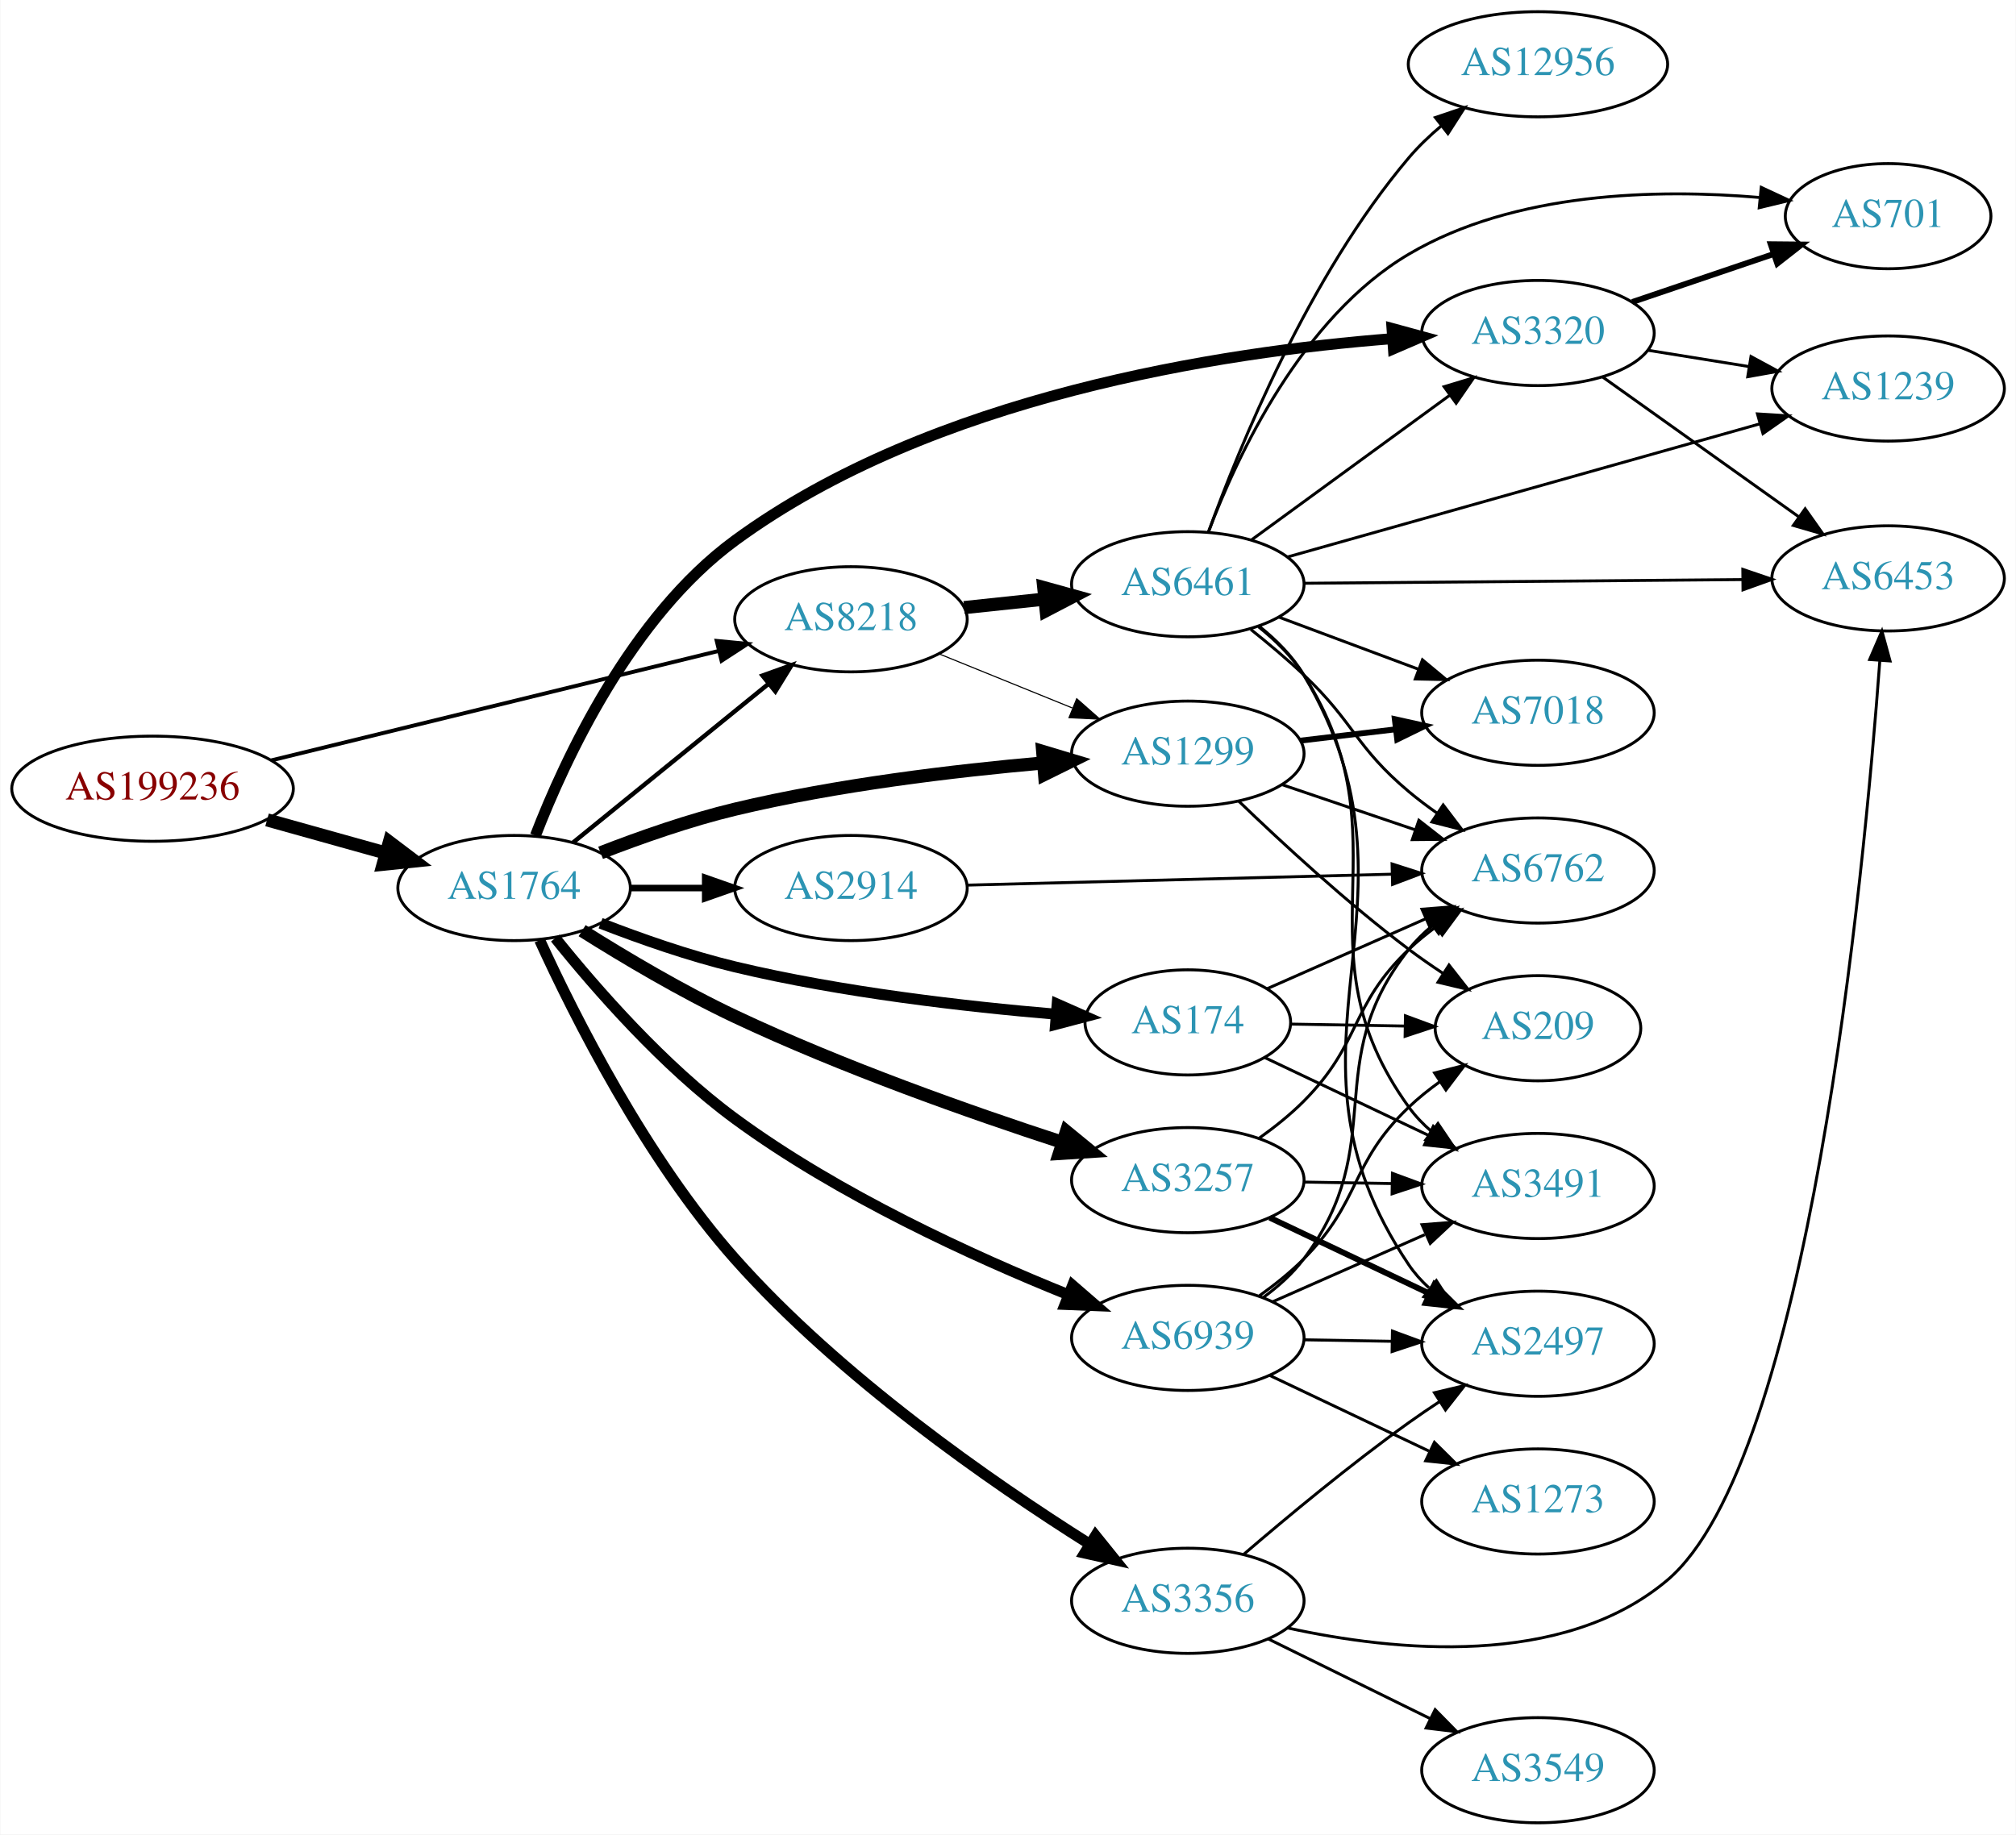
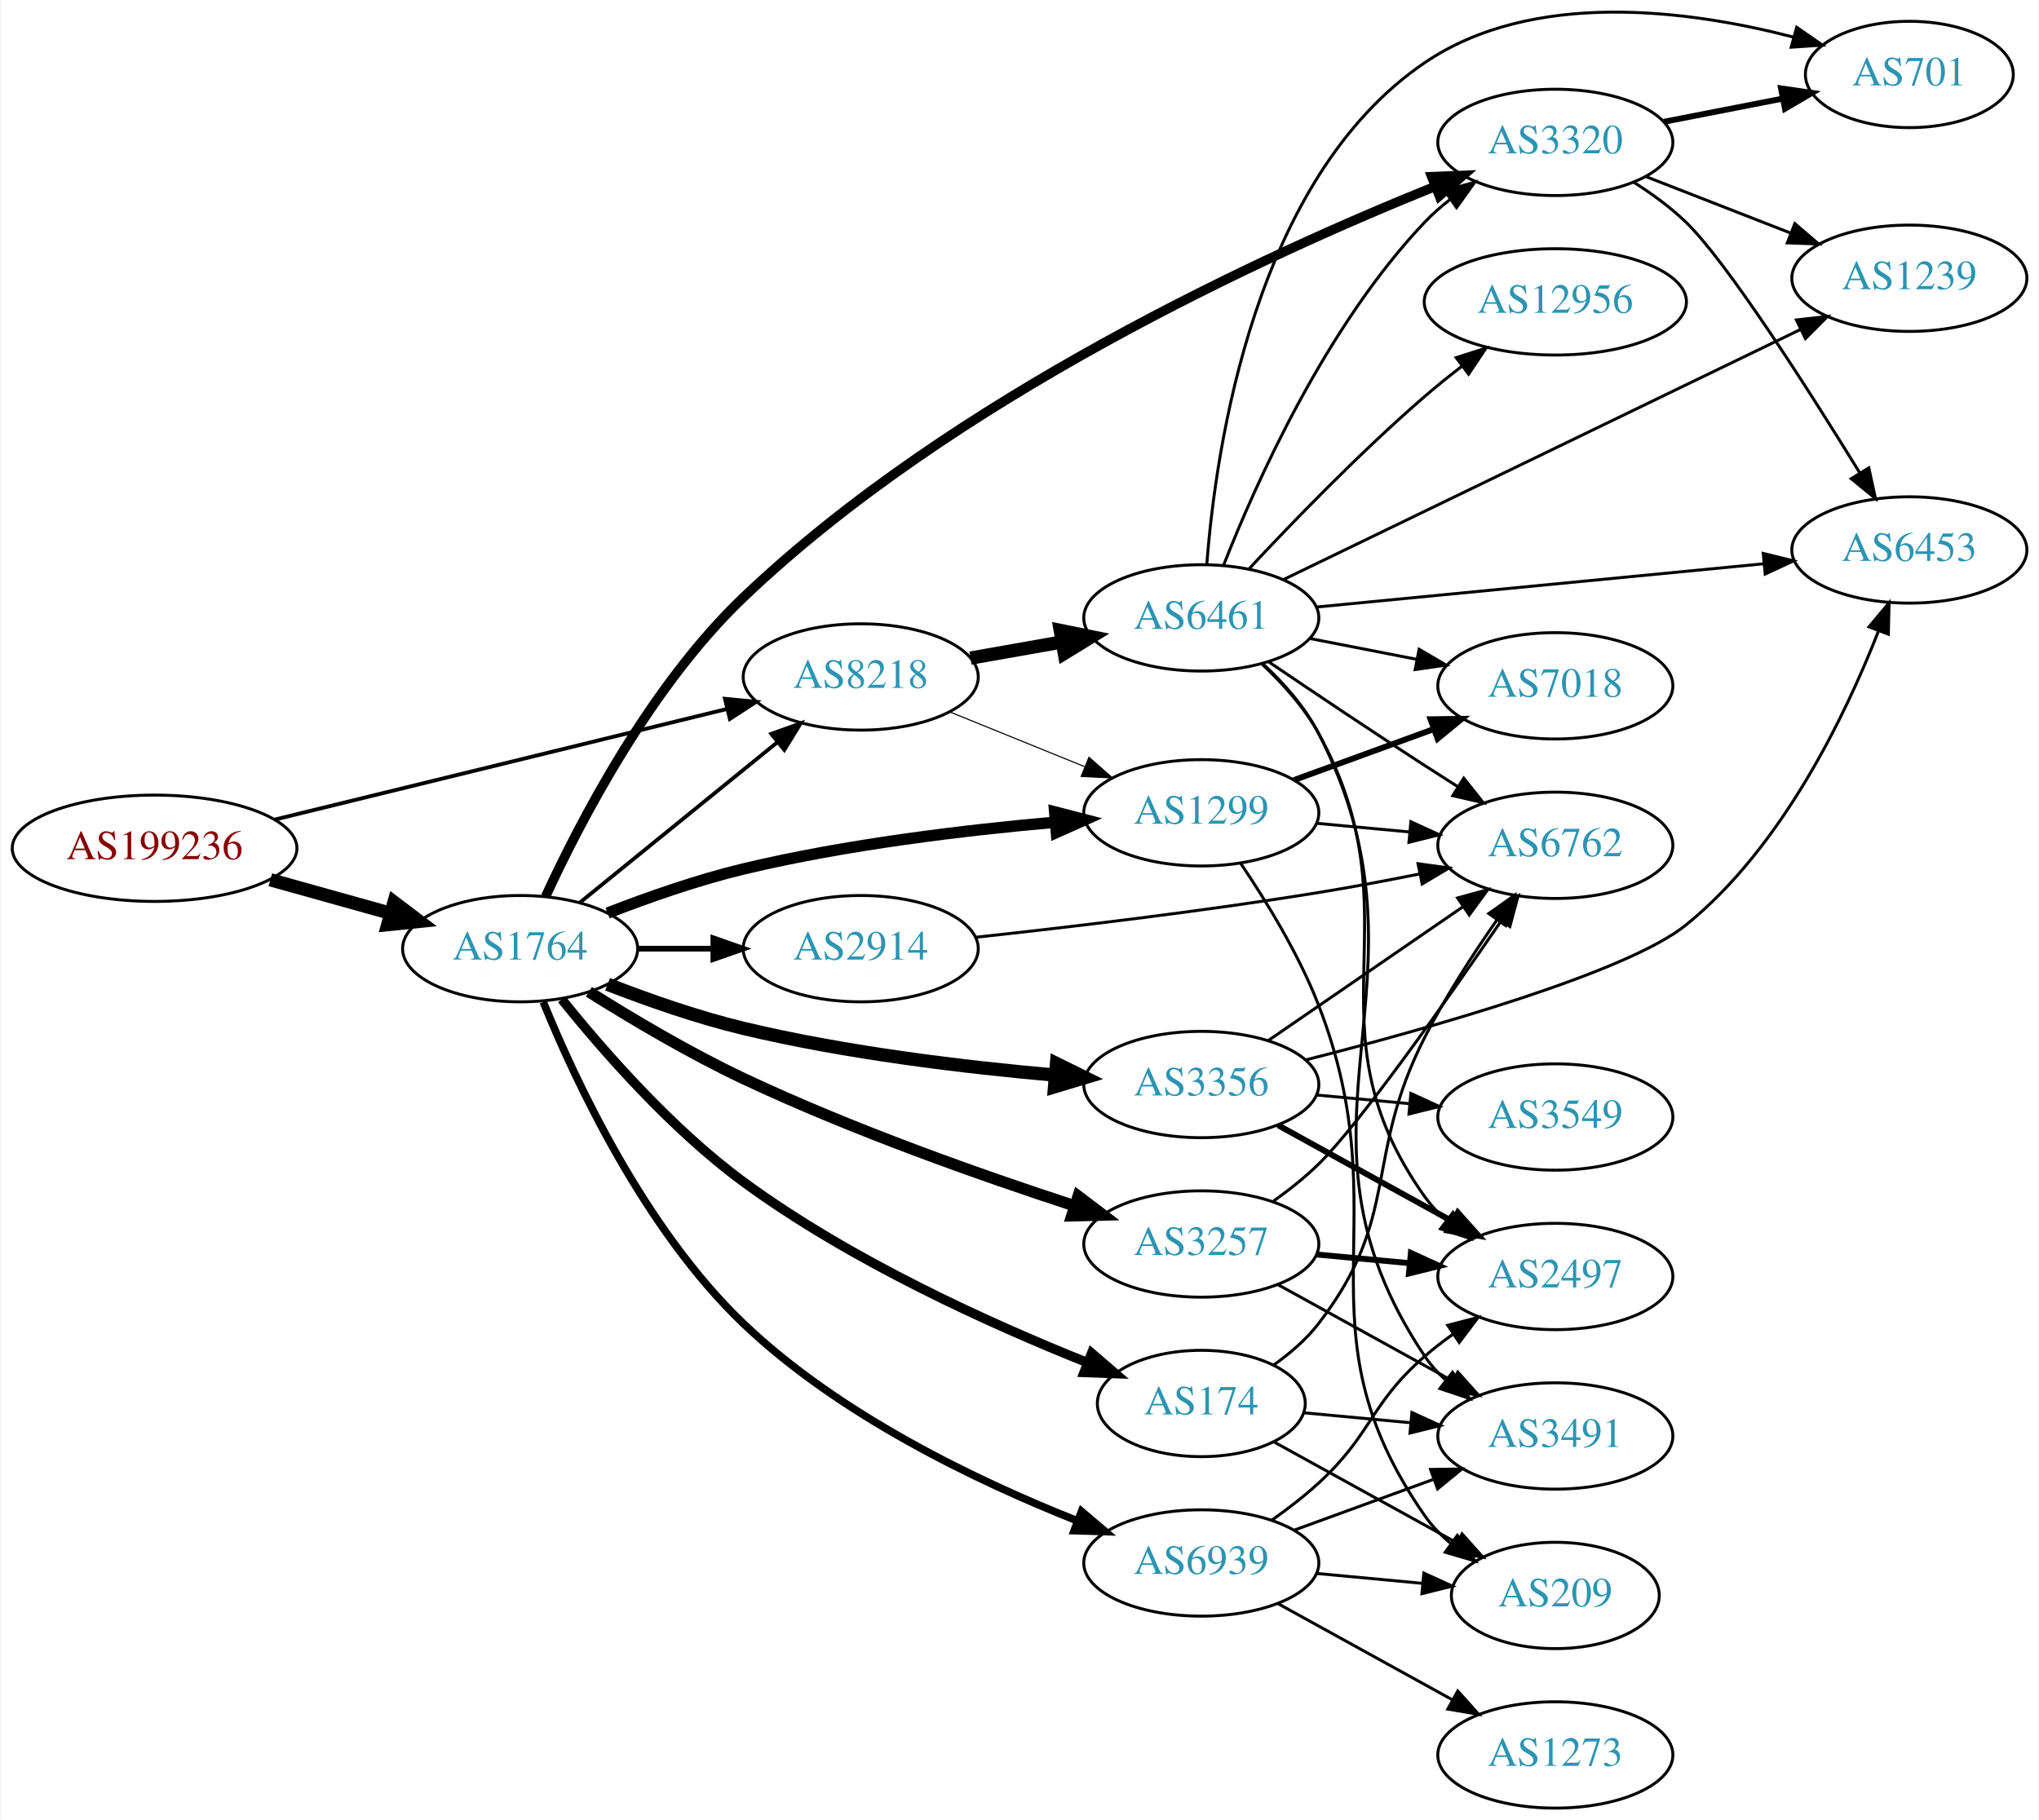
- <svg xmlns="http://www.w3.org/2000/svg" xmlns:xlink="http://www.w3.org/1999/xlink" width="690pt" height="628pt" viewBox="0.00 0.00 689.76 628.00">
-   <g id="graph0" class="graph" transform="scale(1 1) rotate(0) translate(4 624)">
-     <polygon fill="white" stroke="none" points="-4,4 -4,-624 685.755,-624 685.755,4 -4,4" />
+ <svg xmlns="http://www.w3.org/2000/svg" xmlns:xlink="http://www.w3.org/1999/xlink" width="690pt" height="616pt" viewBox="0.00 0.00 689.76 616.21">
+   <g id="graph0" class="graph" transform="scale(1 1) rotate(0) translate(4 612.214)">
+     <polygon fill="white" stroke="none" points="-4,4 -4,-612.214 685.755,-612.214 685.755,4 -4,4" />
    <g id="node1" class="node">
      <g id="a_node1">
        <a xlink:href="/asn/199236" xlink:title="AS199236 ~ Emarsys eMarketing Systems AG [AT]">
-           <ellipse fill="#ffffff" stroke="black" cx="48.096" cy="-354" rx="48.192" ry="18" />
-           <text text-anchor="middle" x="48.096" y="-350.3" font-family="Times,serif" font-size="14.00" fill="#880000">AS199236</text>
+           <ellipse fill="#ffffff" stroke="black" cx="48.096" cy="-325" rx="48.192" ry="18" />
+           <text text-anchor="middle" x="48.096" y="-321.3" font-family="Times,serif" font-size="14.00" fill="#880000">AS199236</text>
        </a>
      </g>
    </g>
    <g id="node2" class="node">
      <g id="a_node2">
        <a xlink:href="/asn/1764" xlink:title="AS1764 ~ NEXTLAYER-AS [AT]">
-           <ellipse fill="#ffffff" stroke="black" cx="171.838" cy="-320" rx="39.794" ry="18" />
-           <text text-anchor="middle" x="171.838" y="-316.3" font-family="Times,serif" font-size="14.00" fill="#2c94b3">AS1764</text>
+           <ellipse fill="#ffffff" stroke="black" cx="171.838" cy="-291" rx="39.794" ry="18" />
+           <text text-anchor="middle" x="171.838" y="-287.3" font-family="Times,serif" font-size="14.00" fill="#2c94b3">AS1764</text>
        </a>
      </g>
    </g>
    <g id="edge1" class="edge">
-       <path fill="none" stroke="black" stroke-width="4.5" d="M87.282,-343.335C100.173,-339.735 114.649,-335.692 127.885,-331.996" />
-       <polygon fill="black" stroke="black" stroke-width="4.5" points="129.145,-335.732 137.717,-329.25 127.026,-328.147 129.145,-335.732" />
+       <path fill="none" stroke="black" stroke-width="4.5" d="M87.282,-314.335C100.173,-310.735 114.649,-306.692 127.885,-302.996" />
+       <polygon fill="black" stroke="black" stroke-width="4.5" points="129.145,-306.732 137.717,-300.25 127.026,-299.147 129.145,-306.732" />
    </g>
    <g id="node3" class="node">
      <g id="a_node3">
        <a xlink:href="/asn/8218" xlink:title="AS8218 ~ legacy Neotelecoms [FR]">
-           <ellipse fill="#ffffff" stroke="black" cx="287.131" cy="-412" rx="39.794" ry="18" />
-           <text text-anchor="middle" x="287.131" y="-408.3" font-family="Times,serif" font-size="14.00" fill="#2c94b3">AS8218</text>
+           <ellipse fill="#ffffff" stroke="black" cx="287.131" cy="-383" rx="39.794" ry="18" />
+           <text text-anchor="middle" x="287.131" y="-379.3" font-family="Times,serif" font-size="14.00" fill="#2c94b3">AS8218</text>
        </a>
      </g>
    </g>
    <g id="edge2" class="edge">
-       <path fill="none" stroke="black" stroke-width="1.338" d="M88.77,-363.708C131.075,-374.06 197.909,-390.413 241.887,-401.174" />
-       <polygon fill="black" stroke="black" stroke-width="1.338" points="241.18,-404.604 251.725,-403.581 242.844,-397.805 241.18,-404.604" />
-     </g>
-     <g id="edge9" class="edge">
-       <path fill="none" stroke="black" stroke-width="1.5" d="M192.057,-335.607C210.448,-350.542 238.368,-373.214 259.018,-389.983" />
-       <polygon fill="black" stroke="black" stroke-width="1.5" points="256.849,-392.73 266.818,-396.317 261.262,-387.296 256.849,-392.73" />
+       <path fill="none" stroke="black" stroke-width="1.303" d="M88.77,-334.708C131.075,-345.06 197.909,-361.413 241.887,-372.174" />
+       <polygon fill="black" stroke="black" stroke-width="1.303" points="241.18,-375.604 251.725,-374.581 242.844,-368.805 241.18,-375.604" />
+     </g>
+     <g id="edge7" class="edge">
+       <path fill="none" stroke="black" stroke-width="1.286" d="M192.057,-306.607C210.448,-321.542 238.368,-344.214 259.018,-360.983" />
+       <polygon fill="black" stroke="black" stroke-width="1.286" points="256.849,-363.73 266.818,-367.317 261.262,-358.296 256.849,-363.73" />
    </g>
    <g id="node4" class="node">
      <g id="a_node4">
-         <a xlink:href="/asn/2914" xlink:title="AS2914 ~ NTT America, Inc. [US]">
-           <ellipse fill="#ffffff" stroke="black" cx="287.131" cy="-320" rx="39.794" ry="18" />
-           <text text-anchor="middle" x="287.131" y="-316.3" font-family="Times,serif" font-size="14.00" fill="#2c94b3">AS2914</text>
+         <a xlink:href="/asn/1299" xlink:title="AS1299 ~ Telia Carrier [EU]">
+           <ellipse fill="#ffffff" stroke="black" cx="402.424" cy="-337" rx="39.794" ry="18" />
+           <text text-anchor="middle" x="402.424" y="-333.3" font-family="Times,serif" font-size="14.00" fill="#2c94b3">AS1299</text>
        </a>
      </g>
    </g>
    <g id="edge3" class="edge">
-       <path fill="none" stroke="black" stroke-width="2.25" d="M211.51,-320C219.713,-320 228.477,-320 237.009,-320" />
-       <polygon fill="black" stroke="black" stroke-width="2.25" points="237.248,-323.5 247.248,-320 237.248,-316.5 237.248,-323.5" />
+       <path fill="none" stroke="black" stroke-width="3.857" d="M201.445,-303.054C215.153,-308.386 231.937,-314.279 247.484,-318 282.307,-326.335 322.486,-331.137 353.062,-333.828" />
+       <polygon fill="black" stroke="black" stroke-width="3.857" points="352.785,-337.317 363.042,-334.662 353.368,-330.341 352.785,-337.317" />
    </g>
    <g id="node5" class="node">
      <g id="a_node5">
-         <a xlink:href="/asn/3320" xlink:title="AS3320 ~ DTAG [DE]">
-           <ellipse fill="#ffffff" stroke="black" cx="522.266" cy="-510" rx="39.794" ry="18" />
-           <text text-anchor="middle" x="522.266" y="-506.3" font-family="Times,serif" font-size="14.00" fill="#2c94b3">AS3320</text>
+         <a xlink:href="/asn/3257" xlink:title="AS3257 ~ GTT [DE]">
+           <ellipse fill="#ffffff" stroke="black" cx="402.424" cy="-191" rx="39.794" ry="18" />
+           <text text-anchor="middle" x="402.424" y="-187.3" font-family="Times,serif" font-size="14.00" fill="#2c94b3">AS3257</text>
        </a>
      </g>
    </g>
    <g id="edge4" class="edge">
-       <path fill="none" stroke="black" stroke-width="3.75" d="M179.135,-337.941C189.303,-364.23 211.872,-412.917 247.484,-439 314.939,-488.405 413.785,-503.499 472.42,-508.067" />
-       <polygon fill="black" stroke="black" stroke-width="3.75" points="472.309,-511.568 482.531,-508.782 472.803,-504.586 472.309,-511.568" />
+       <path fill="none" stroke="black" stroke-width="3.857" d="M195.117,-276.405C209.655,-267.252 229.253,-255.6 247.484,-247 284.271,-229.647 328.002,-214.205 359.435,-203.955" />
+       <polygon fill="black" stroke="black" stroke-width="3.857" points="360.74,-207.212 369.185,-200.813 358.593,-200.549 360.74,-207.212" />
    </g>
    <g id="node6" class="node">
      <g id="a_node6">
-         <a xlink:href="/asn/1299" xlink:title="AS1299 ~ Telia Carrier [EU]">
-           <ellipse fill="#ffffff" stroke="black" cx="402.424" cy="-366" rx="39.794" ry="18" />
-           <text text-anchor="middle" x="402.424" y="-362.3" font-family="Times,serif" font-size="14.00" fill="#2c94b3">AS1299</text>
+         <a xlink:href="/asn/3356" xlink:title="AS3356 ~ Level 3 Parent, LLC [US]">
+           <ellipse fill="#ffffff" stroke="black" cx="402.424" cy="-245" rx="39.794" ry="18" />
+           <text text-anchor="middle" x="402.424" y="-241.3" font-family="Times,serif" font-size="14.00" fill="#2c94b3">AS3356</text>
        </a>
      </g>
    </g>
    <g id="edge5" class="edge">
-       <path fill="none" stroke="black" stroke-width="4.5" d="M201.445,-332.054C215.153,-337.386 231.937,-343.279 247.484,-347 282.307,-355.335 322.486,-360.137 353.062,-362.828" />
-       <polygon fill="black" stroke="black" stroke-width="4.5" points="352.749,-366.753 363.042,-363.662 353.405,-358.905 352.749,-366.753" />
+       <path fill="none" stroke="black" stroke-width="4.5" d="M201.445,-278.946C215.153,-273.614 231.937,-267.721 247.484,-264 282.307,-255.665 322.486,-250.863 353.062,-248.172" />
+       <polygon fill="black" stroke="black" stroke-width="4.5" points="353.405,-252.095 363.042,-247.338 352.749,-244.247 353.405,-252.095" />
    </g>
    <g id="node7" class="node">
      <g id="a_node7">
-         <a xlink:href="/asn/3257" xlink:title="AS3257 ~ GTT [DE]">
-           <ellipse fill="#ffffff" stroke="black" cx="402.424" cy="-220" rx="39.794" ry="18" />
-           <text text-anchor="middle" x="402.424" y="-216.3" font-family="Times,serif" font-size="14.00" fill="#2c94b3">AS3257</text>
+         <a xlink:href="/asn/2914" xlink:title="AS2914 ~ NTT America, Inc. [US]">
+           <ellipse fill="#ffffff" stroke="black" cx="287.131" cy="-291" rx="39.794" ry="18" />
+           <text text-anchor="middle" x="287.131" y="-287.3" font-family="Times,serif" font-size="14.00" fill="#2c94b3">AS2914</text>
        </a>
      </g>
    </g>
    <g id="edge6" class="edge">
-       <path fill="none" stroke="black" stroke-width="4.5" d="M195.117,-305.405C209.655,-296.252 229.253,-284.6 247.484,-276 284.271,-258.647 328.002,-243.205 359.435,-232.955" />
-       <polygon fill="black" stroke="black" stroke-width="4.5" points="360.874,-236.628 369.185,-229.813 358.459,-229.132 360.874,-236.628" />
+       <path fill="none" stroke="black" stroke-width="1.929" d="M211.51,-291C219.713,-291 228.477,-291 237.009,-291" />
+       <polygon fill="black" stroke="black" stroke-width="1.929" points="237.248,-294.5 247.248,-291 237.248,-287.5 237.248,-294.5" />
    </g>
    <g id="node8" class="node">
      <g id="a_node8">
-         <a xlink:href="/asn/3356" xlink:title="AS3356 ~ Level 3 Parent, LLC [US]">
-           <ellipse fill="#ffffff" stroke="black" cx="402.424" cy="-76" rx="39.794" ry="18" />
-           <text text-anchor="middle" x="402.424" y="-72.3" font-family="Times,serif" font-size="14.00" fill="#2c94b3">AS3356</text>
-         </a>
-       </g>
-     </g>
-     <g id="edge7" class="edge">
-       <path fill="none" stroke="black" stroke-width="3.75" d="M180.587,-302.168C192.431,-276.225 216.918,-227.423 247.484,-193 283.444,-152.504 335.218,-116.582 368.592,-95.553" />
-       <polygon fill="black" stroke="black" stroke-width="3.75" points="370.842,-98.275 377.489,-90.025 367.148,-92.329 370.842,-98.275" />
+         <a xlink:href="/asn/174" xlink:title="AS174 ~ Cogent Communications [US]">
+           <ellipse fill="#ffffff" stroke="black" cx="402.424" cy="-137" rx="35.194" ry="18" />
+           <text text-anchor="middle" x="402.424" y="-133.3" font-family="Times,serif" font-size="14.00" fill="#2c94b3">AS174</text>
+         </a>
+       </g>
+     </g>
+     <g id="edge8" class="edge">
+       <path fill="none" stroke="black" stroke-width="3.214" d="M185.932,-273.867C199.788,-256.595 223,-229.985 247.484,-212 283.854,-185.284 331.217,-163.881 363.749,-150.884" />
+       <polygon fill="black" stroke="black" stroke-width="3.214" points="365.308,-154.032 373.34,-147.123 362.753,-147.515 365.308,-154.032" />
    </g>
    <g id="node9" class="node">
      <g id="a_node9">
-         <a xlink:href="/asn/174" xlink:title="AS174 ~ Cogent Communications [US]">
-           <ellipse fill="#ffffff" stroke="black" cx="402.424" cy="-274" rx="35.194" ry="18" />
-           <text text-anchor="middle" x="402.424" y="-270.3" font-family="Times,serif" font-size="14.00" fill="#2c94b3">AS174</text>
-         </a>
-       </g>
-     </g>
-     <g id="edge8" class="edge">
-       <path fill="none" stroke="black" stroke-width="3.75" d="M201.445,-307.946C215.153,-302.614 231.937,-296.721 247.484,-293 283.954,-284.271 326.299,-279.416 357.335,-276.804" />
-       <polygon fill="black" stroke="black" stroke-width="3.75" points="357.712,-280.285 367.402,-276.002 357.155,-273.307 357.712,-280.285" />
+         <a xlink:href="/asn/3320" xlink:title="AS3320 ~ DTAG [DE]">
+           <ellipse fill="#ffffff" stroke="black" cx="522.266" cy="-564" rx="39.794" ry="18" />
+           <text text-anchor="middle" x="522.266" y="-560.3" font-family="Times,serif" font-size="14.00" fill="#2c94b3">AS3320</text>
+         </a>
+       </g>
+     </g>
+     <g id="edge9" class="edge">
+       <path fill="none" stroke="black" stroke-width="3.214" d="M180.459,-308.646C191.981,-333.7 215.886,-379.879 247.484,-410 318.383,-477.584 424.564,-526.14 481.619,-549.1" />
+       <polygon fill="black" stroke="black" stroke-width="3.214" points="480.426,-552.391 491.012,-552.826 483.008,-545.885 480.426,-552.391" />
    </g>
    <g id="node10" class="node">
      <g id="a_node10">
        <a xlink:href="/asn/6939" xlink:title="AS6939 ~ Hurricane Electric LLC [US]">
-           <ellipse fill="#ffffff" stroke="black" cx="402.424" cy="-166" rx="39.794" ry="18" />
-           <text text-anchor="middle" x="402.424" y="-162.3" font-family="Times,serif" font-size="14.00" fill="#2c94b3">AS6939</text>
+           <ellipse fill="#ffffff" stroke="black" cx="402.424" cy="-83" rx="39.794" ry="18" />
+           <text text-anchor="middle" x="402.424" y="-79.3" font-family="Times,serif" font-size="14.00" fill="#2c94b3">AS6939</text>
        </a>
      </g>
    </g>
    <g id="edge10" class="edge">
-       <path fill="none" stroke="black" stroke-width="3.75" d="M185.932,-302.867C199.788,-285.595 223,-258.985 247.484,-241 282.986,-214.922 328.961,-193.907 361.393,-180.829" />
-       <polygon fill="black" stroke="black" stroke-width="3.75" points="362.987,-183.963 370.997,-177.029 360.411,-177.454 362.987,-183.963" />
-     </g>
-     <g id="edge28" class="edge">
-       <path fill="none" stroke="black" stroke-width="0.375" d="M317.307,-400.154C331.182,-394.52 347.96,-387.708 362.869,-381.654" />
-       <polygon fill="black" stroke="black" stroke-width="0.375" points="364.398,-384.811 372.347,-377.806 361.765,-378.325 364.398,-384.811" />
-     </g>
-     <g id="node20" class="node">
-       <g id="a_node20">
-         <a xlink:href="/asn/6461" xlink:title="AS6461 ~ Zayo Bandwidth [US]">
-           <ellipse fill="#ffffff" stroke="black" cx="402.424" cy="-424" rx="39.794" ry="18" />
-           <text text-anchor="middle" x="402.424" y="-420.3" font-family="Times,serif" font-size="14.00" fill="#2c94b3">AS6461</text>
-         </a>
-       </g>
-     </g>
-     <g id="edge27" class="edge">
-       <path fill="none" stroke="black" stroke-width="4.5" d="M325.856,-415.996C334.648,-416.927 344.128,-417.931 353.302,-418.903" />
-       <polygon fill="black" stroke="black" stroke-width="4.5" points="353.118,-422.843 363.477,-419.981 353.948,-415.012 353.118,-422.843" />
+       <path fill="none" stroke="black" stroke-width="2.571" d="M179.681,-272.914C190.544,-246.21 213.992,-195.954 247.484,-164 280.099,-132.883 327.015,-110.515 360.468,-97.273" />
+       <polygon fill="black" stroke="black" stroke-width="2.571" points="361.88,-100.479 369.954,-93.618 359.364,-93.947 361.88,-100.479" />
+     </g>
+     <g id="edge16" class="edge">
+       <path fill="none" stroke="black" stroke-width="0.375" d="M317.307,-371.154C331.182,-365.52 347.96,-358.708 362.869,-352.654" />
+       <polygon fill="black" stroke="black" stroke-width="0.375" points="364.398,-355.811 372.347,-348.806 361.765,-349.325 364.398,-355.811" />
    </g>
    <g id="node14" class="node">
      <g id="a_node14">
+         <a xlink:href="/asn/6461" xlink:title="AS6461 ~ Zayo Bandwidth [US]">
+           <ellipse fill="#ffffff" stroke="black" cx="402.424" cy="-403" rx="39.794" ry="18" />
+           <text text-anchor="middle" x="402.424" y="-399.3" font-family="Times,serif" font-size="14.00" fill="#2c94b3">AS6461</text>
+         </a>
+       </g>
+     </g>
+     <g id="edge15" class="edge">
+       <path fill="none" stroke="black" stroke-width="4.5" d="M324.289,-389.383C334.1,-391.115 344.858,-393.014 355.144,-394.83" />
+       <polygon fill="black" stroke="black" stroke-width="4.5" points="354.688,-398.748 365.221,-396.609 356.058,-390.993 354.688,-398.748" />
+     </g>
+     <g id="node11" class="node">
+       <g id="a_node11">
        <a xlink:href="/asn/6762" xlink:title="AS6762 ~ TELECOM ITALIA SPARKLE S.p.A. [IT]">
          <ellipse fill="#ffffff" stroke="black" cx="522.266" cy="-326" rx="39.794" ry="18" />
          <text text-anchor="middle" x="522.266" y="-322.3" font-family="Times,serif" font-size="14.00" fill="#2c94b3">AS6762</text>
        </a>
      </g>
    </g>
+     <g id="edge24" class="edge">
+       <path fill="none" stroke="black" d="M441.359,-333.459C451.35,-332.526 462.268,-331.507 472.734,-330.53" />
+       <polygon fill="black" stroke="black" points="473.367,-333.986 482.999,-329.572 472.717,-327.017 473.367,-333.986" />
+     </g>
+     <g id="node15" class="node">
+       <g id="a_node15">
+         <a xlink:href="/asn/209" xlink:title="AS209 ~ CenturyLink Communications, LLC [US]">
+           <ellipse fill="#ffffff" stroke="black" cx="522.266" cy="-72" rx="35.194" ry="18" />
+           <text text-anchor="middle" x="522.266" y="-68.3" font-family="Times,serif" font-size="14.00" fill="#2c94b3">AS209</text>
+         </a>
+       </g>
+     </g>
    <g id="edge26" class="edge">
-       <path fill="none" stroke="black" d="M326.89,-320.998C366.807,-322.025 429.125,-323.629 472.396,-324.742" />
-       <polygon fill="black" stroke="black" points="472.328,-328.242 482.414,-325 472.508,-321.244 472.328,-328.242" />
-     </g>
-     <g id="node11" class="node">
-       <g id="a_node11">
-         <a xlink:href="/asn/701" xlink:title="AS701 ~ UUNET [US]">
-           <ellipse fill="#ffffff" stroke="black" cx="642.109" cy="-550" rx="35.194" ry="18" />
-           <text text-anchor="middle" x="642.109" y="-546.3" font-family="Times,serif" font-size="14.00" fill="#2c94b3">AS701</text>
-         </a>
-       </g>
+       <path fill="none" stroke="black" d="M415.753,-319.879C424.32,-307.22 435.363,-289.253 442.07,-272 470.528,-198.801 433.166,-163.432 478.07,-99 480.516,-95.49 483.581,-92.343 486.942,-89.546" />
+       <polygon fill="black" stroke="black" points="489.08,-92.319 495.173,-83.651 485.005,-86.628 489.08,-92.319" />
+     </g>
+     <g id="node18" class="node">
+       <g id="a_node18">
+         <a xlink:href="/asn/7018" xlink:title="AS7018 ~ AT&amp;T Services, Inc. [US]">
+           <ellipse fill="#ffffff" stroke="black" cx="522.266" cy="-380" rx="39.794" ry="18" />
+           <text text-anchor="middle" x="522.266" y="-376.3" font-family="Times,serif" font-size="14.00" fill="#2c94b3">AS7018</text>
+         </a>
+       </g>
+     </g>
+     <g id="edge25" class="edge">
+       <path fill="none" stroke="black" stroke-width="2" d="M433.771,-348.074C448.092,-353.299 465.385,-359.609 480.802,-365.235" />
+       <polygon fill="black" stroke="black" stroke-width="2" points="480.018,-368.675 490.612,-368.815 482.418,-362.099 480.018,-368.675" />
    </g>
    <g id="edge11" class="edge">
-       <path fill="none" stroke="black" stroke-width="2" d="M554.537,-520.614C569.303,-525.627 587.067,-531.656 602.65,-536.945" />
-       <polygon fill="black" stroke="black" stroke-width="2" points="601.927,-540.396 612.522,-540.296 604.177,-533.768 601.927,-540.396" />
+       <path fill="none" stroke="black" d="M426.872,-205.536C432.134,-209.288 437.505,-213.538 442.07,-218 455.874,-231.491 485.085,-272.911 503.912,-300.357" />
+       <polygon fill="black" stroke="black" points="501.096,-302.441 509.627,-308.725 506.877,-298.493 501.096,-302.441" />
    </g>
    <g id="node12" class="node">
      <g id="a_node12">
-         <a xlink:href="/asn/1239" xlink:title="AS1239 ~ Sprint [US]">
-           <ellipse fill="#ffffff" stroke="black" cx="642.109" cy="-491" rx="39.794" ry="18" />
-           <text text-anchor="middle" x="642.109" y="-487.3" font-family="Times,serif" font-size="14.00" fill="#2c94b3">AS1239</text>
+         <a xlink:href="/asn/2497" xlink:title="AS2497 ~ Internet Initiative Japan Inc. [JP]">
+           <ellipse fill="#ffffff" stroke="black" cx="522.266" cy="-180" rx="39.794" ry="18" />
+           <text text-anchor="middle" x="522.266" y="-176.3" font-family="Times,serif" font-size="14.00" fill="#2c94b3">AS2497</text>
        </a>
      </g>
    </g>
    <g id="edge12" class="edge">
-       <path fill="none" stroke="black" d="M559.907,-504.092C570.881,-502.323 583.064,-500.359 594.585,-498.501" />
-       <polygon fill="black" stroke="black" points="595.176,-501.951 604.491,-496.904 594.062,-495.04 595.176,-501.951" />
+       <path fill="none" stroke="black" stroke-width="2" d="M441.359,-187.459C451.35,-186.526 462.268,-185.507 472.734,-184.53" />
+       <polygon fill="black" stroke="black" stroke-width="2" points="473.367,-187.986 482.999,-183.572 472.717,-181.017 473.367,-187.986" />
    </g>
    <g id="node13" class="node">
      <g id="a_node13">
+         <a xlink:href="/asn/3491" xlink:title="AS3491 ~ PCCW Global, Inc. [US]">
+           <ellipse fill="#ffffff" stroke="black" cx="522.266" cy="-126" rx="39.794" ry="18" />
+           <text text-anchor="middle" x="522.266" y="-122.3" font-family="Times,serif" font-size="14.00" fill="#2c94b3">AS3491</text>
+         </a>
+       </g>
+     </g>
+     <g id="edge13" class="edge">
+       <path fill="none" stroke="black" d="M428.415,-177.215C445.601,-167.736 468.629,-155.034 487.452,-144.651" />
+       <polygon fill="black" stroke="black" points="489.245,-147.66 496.311,-139.765 485.864,-141.53 489.245,-147.66" />
+     </g>
+     <g id="edge23" class="edge">
+       <path fill="none" stroke="black" d="M425.038,-259.857C443.527,-272.565 470.34,-290.995 490.97,-305.175" />
+       <polygon fill="black" stroke="black" points="489.167,-308.183 499.39,-310.963 493.132,-302.414 489.167,-308.183" />
+     </g>
+     <g id="edge22" class="edge">
+       <path fill="none" stroke="black" stroke-width="2" d="M428.415,-231.215C445.601,-221.736 468.629,-209.034 487.452,-198.651" />
+       <polygon fill="black" stroke="black" stroke-width="2" points="489.245,-201.66 496.311,-193.765 485.864,-195.53 489.245,-201.66" />
+     </g>
+     <g id="node16" class="node">
+       <g id="a_node16">
+         <a xlink:href="/asn/3549" xlink:title="AS3549 ~ Level 3 Parent, LLC [US]">
+           <ellipse fill="#ffffff" stroke="black" cx="522.266" cy="-234" rx="39.794" ry="18" />
+           <text text-anchor="middle" x="522.266" y="-230.3" font-family="Times,serif" font-size="14.00" fill="#2c94b3">AS3549</text>
+         </a>
+       </g>
+     </g>
+     <g id="edge20" class="edge">
+       <path fill="none" stroke="black" d="M441.359,-241.459C451.35,-240.526 462.268,-239.507 472.734,-238.53" />
+       <polygon fill="black" stroke="black" points="473.367,-241.986 482.999,-237.572 472.717,-235.017 473.367,-241.986" />
+     </g>
+     <g id="node17" class="node">
+       <g id="a_node17">
        <a xlink:href="/asn/6453" xlink:title="AS6453 ~ TATA COMMUNICATIONS (AMERICA) INC [US]">
          <ellipse fill="#ffffff" stroke="black" cx="642.109" cy="-426" rx="39.794" ry="18" />
          <text text-anchor="middle" x="642.109" y="-422.3" font-family="Times,serif" font-size="14.00" fill="#2c94b3">AS6453</text>
        </a>
      </g>
    </g>
-     <g id="edge13" class="edge">
-       <path fill="none" stroke="black" d="M544.334,-494.982C563.07,-481.627 590.661,-461.96 611.594,-447.039" />
-       <polygon fill="black" stroke="black" points="613.715,-449.825 619.826,-441.171 609.652,-444.125 613.715,-449.825" />
+     <g id="edge21" class="edge">
+       <path fill="none" stroke="black" d="M437.761,-253.328C479.387,-263.937 546.459,-282.836 566.463,-299 599.026,-325.313 620.467,-369.904 631.695,-398.638" />
+       <polygon fill="black" stroke="black" points="628.45,-399.953 635.242,-408.085 635.003,-397.492 628.45,-399.953" />
    </g>
    <g id="edge14" class="edge">
-       <path fill="none" stroke="black" d="M434.694,-355.386C448.678,-350.639 465.348,-344.981 480.31,-339.902" />
-       <polygon fill="black" stroke="black" points="481.506,-343.192 489.85,-336.664 479.256,-336.564 481.506,-343.192" />
-     </g>
-     <g id="node15" class="node">
-       <g id="a_node15">
-         <a xlink:href="/asn/7018" xlink:title="AS7018 ~ AT&amp;T Services, Inc. [US]">
-           <ellipse fill="#ffffff" stroke="black" cx="522.266" cy="-380" rx="39.794" ry="18" />
-           <text text-anchor="middle" x="522.266" y="-376.3" font-family="Times,serif" font-size="14.00" fill="#2c94b3">AS7018</text>
-         </a>
-       </g>
-     </g>
-     <g id="edge15" class="edge">
-       <path fill="none" stroke="black" stroke-width="2" d="M441.034,-370.468C451.345,-371.693 462.662,-373.038 473.463,-374.321" />
-       <polygon fill="black" stroke="black" stroke-width="2" points="473.266,-377.822 483.609,-375.526 474.092,-370.871 473.266,-377.822" />
-     </g>
-     <g id="node16" class="node">
-       <g id="a_node16">
-         <a xlink:href="/asn/209" xlink:title="AS209 ~ CenturyLink Communications, LLC [US]">
-           <ellipse fill="#ffffff" stroke="black" cx="522.266" cy="-272" rx="35.194" ry="18" />
-           <text text-anchor="middle" x="522.266" y="-268.3" font-family="Times,serif" font-size="14.00" fill="#2c94b3">AS209</text>
-         </a>
-       </g>
-     </g>
-     <g id="edge16" class="edge">
-       <path fill="none" stroke="black" d="M419.901,-349.691C434.57,-335.551 456.92,-314.914 478.07,-299 481.747,-296.233 485.714,-293.476 489.701,-290.838" />
-       <polygon fill="black" stroke="black" points="491.82,-293.637 498.356,-285.299 488.046,-287.742 491.82,-293.637" />
+       <path fill="none" stroke="black" d="M325.888,-294.845C357.122,-298.22 402.599,-303.587 442.07,-310 453.201,-311.809 465.151,-314.059 476.307,-316.296" />
+       <polygon fill="black" stroke="black" points="475.786,-319.761 486.284,-318.332 477.186,-312.903 475.786,-319.761" />
    </g>
    <g id="edge18" class="edge">
-       <path fill="none" stroke="black" d="M426.96,-234.447C432.218,-238.202 437.566,-242.476 442.07,-247 461.904,-266.919 457.734,-279.595 478.07,-299 480.94,-301.738 484.129,-304.345 487.439,-306.783" />
-       <polygon fill="black" stroke="black" points="485.563,-309.74 495.798,-312.474 489.502,-303.953 485.563,-309.74" />
-     </g>
-     <g id="node17" class="node">
-       <g id="a_node17">
-         <a xlink:href="/asn/2497" xlink:title="AS2497 ~ Internet Initiative Japan Inc. [JP]">
-           <ellipse fill="#ffffff" stroke="black" cx="522.266" cy="-164" rx="39.794" ry="18" />
-           <text text-anchor="middle" x="522.266" y="-160.3" font-family="Times,serif" font-size="14.00" fill="#2c94b3">AS2497</text>
-         </a>
-       </g>
+       <path fill="none" stroke="black" d="M427.026,-150.106C432.525,-154.012 437.965,-158.691 442.07,-164 470.198,-200.379 457.205,-220.022 478.07,-261 485.027,-274.663 494.273,-288.947 502.426,-300.634" />
+       <polygon fill="black" stroke="black" points="499.74,-302.895 508.391,-309.011 505.442,-298.835 499.74,-302.895" />
    </g>
    <g id="edge17" class="edge">
-       <path fill="none" stroke="black" stroke-width="2" d="M430.459,-207.152C446.628,-199.469 467.38,-189.608 484.963,-181.252" />
-       <polygon fill="black" stroke="black" stroke-width="2" points="486.827,-184.241 494.357,-176.788 483.822,-177.919 486.827,-184.241" />
-     </g>
-     <g id="node18" class="node">
-       <g id="a_node18">
-         <a xlink:href="/asn/3491" xlink:title="AS3491 ~ PCCW Global, Inc. [US]">
-           <ellipse fill="#ffffff" stroke="black" cx="522.266" cy="-218" rx="39.794" ry="18" />
-           <text text-anchor="middle" x="522.266" y="-214.3" font-family="Times,serif" font-size="14.00" fill="#2c94b3">AS3491</text>
-         </a>
-       </g>
+       <path fill="none" stroke="black" d="M437.193,-133.848C448.457,-132.796 461.232,-131.604 473.36,-130.472" />
+       <polygon fill="black" stroke="black" points="473.718,-133.954 483.349,-129.539 473.067,-126.984 473.718,-133.954" />
    </g>
    <g id="edge19" class="edge">
-       <path fill="none" stroke="black" d="M442.337,-219.34C451.89,-219.177 462.239,-219.002 472.202,-218.833" />
-       <polygon fill="black" stroke="black" points="472.456,-222.329 482.395,-218.66 472.337,-215.33 472.456,-222.329" />
-     </g>
-     <g id="edge22" class="edge">
-       <path fill="none" stroke="black" d="M436.695,-66.685C472.96,-58.725 530.591,-52.804 566.463,-83 614.788,-123.68 633.797,-323.398 639.279,-397.906" />
-       <polygon fill="black" stroke="black" points="635.793,-398.229 639.992,-407.956 642.776,-397.734 635.793,-398.229" />
-     </g>
-     <g id="edge21" class="edge">
-       <path fill="none" stroke="black" d="M421.623,-91.964C436.429,-104.682 458.074,-122.667 478.07,-137 481.467,-139.434 485.081,-141.89 488.717,-144.276" />
-       <polygon fill="black" stroke="black" points="486.839,-147.229 497.147,-149.674 490.613,-141.334 486.839,-147.229" />
+       <path fill="none" stroke="black" d="M426.988,-124.003C444.731,-114.216 469.262,-100.685 488.853,-89.879" />
+       <polygon fill="black" stroke="black" points="490.677,-92.87 497.743,-84.975 487.297,-86.74 490.677,-92.87" />
+     </g>
+     <g id="edge29" class="edge">
+       <path fill="none" stroke="black" d="M548.781,-550.523C554.945,-546.624 561.25,-542.042 566.463,-537 580.396,-523.524 607.898,-480.425 625.349,-452.065" />
+       <polygon fill="black" stroke="black" points="628.398,-453.789 630.632,-443.432 622.427,-450.135 628.398,-453.789" />
    </g>
    <g id="node19" class="node">
      <g id="a_node19">
-         <a xlink:href="/asn/3549" xlink:title="AS3549 ~ Level 3 Parent, LLC [US]">
-           <ellipse fill="#ffffff" stroke="black" cx="522.266" cy="-18" rx="39.794" ry="18" />
-           <text text-anchor="middle" x="522.266" y="-14.3" font-family="Times,serif" font-size="14.00" fill="#2c94b3">AS3549</text>
-         </a>
-       </g>
-     </g>
-     <g id="edge20" class="edge">
-       <path fill="none" stroke="black" d="M429.87,-62.984C446.281,-54.906 467.581,-44.423 485.489,-35.609" />
-       <polygon fill="black" stroke="black" points="487.074,-38.73 494.501,-31.174 483.983,-32.449 487.074,-38.73" />
-     </g>
-     <g id="edge25" class="edge">
-       <path fill="none" stroke="black" d="M429.577,-285.54C445.482,-292.559 466.058,-301.638 483.687,-309.417" />
-       <polygon fill="black" stroke="black" points="482.567,-312.749 493.129,-313.584 485.393,-306.345 482.567,-312.749" />
-     </g>
-     <g id="edge24" class="edge">
-       <path fill="none" stroke="black" d="M437.509,-273.422C449.738,-273.214 463.714,-272.977 476.7,-272.756" />
-       <polygon fill="black" stroke="black" points="476.911,-276.253 486.85,-272.584 476.792,-269.254 476.911,-276.253" />
-     </g>
-     <g id="edge23" class="edge">
-       <path fill="none" stroke="black" d="M428.704,-261.987C445.06,-254.214 466.616,-243.97 484.811,-235.324" />
-       <polygon fill="black" stroke="black" points="486.444,-238.423 493.974,-230.97 483.44,-232.101 486.444,-238.423" />
+         <a xlink:href="/asn/701" xlink:title="AS701 ~ UUNET [US]">
+           <ellipse fill="#ffffff" stroke="black" cx="642.109" cy="-587" rx="35.194" ry="18" />
+           <text text-anchor="middle" x="642.109" y="-583.3" font-family="Times,serif" font-size="14.00" fill="#2c94b3">AS701</text>
+         </a>
+       </g>
+     </g>
+     <g id="edge27" class="edge">
+       <path fill="none" stroke="black" stroke-width="2" d="M558.943,-570.963C571.558,-573.425 585.866,-576.218 598.966,-578.775" />
+       <polygon fill="black" stroke="black" stroke-width="2" points="598.673,-582.284 609.158,-580.764 600.014,-575.413 598.673,-582.284" />
+     </g>
+     <g id="node20" class="node">
+       <g id="a_node20">
+         <a xlink:href="/asn/1239" xlink:title="AS1239 ~ Sprint [US]">
+           <ellipse fill="#ffffff" stroke="black" cx="642.109" cy="-518" rx="39.794" ry="18" />
+           <text text-anchor="middle" x="642.109" y="-514.3" font-family="Times,serif" font-size="14.00" fill="#2c94b3">AS1239</text>
+         </a>
+       </g>
+     </g>
+     <g id="edge28" class="edge">
+       <path fill="none" stroke="black" d="M553.003,-552.392C567.797,-546.618 585.874,-539.561 601.796,-533.346" />
+       <polygon fill="black" stroke="black" points="603.339,-536.501 611.382,-529.604 600.794,-529.98 603.339,-536.501" />
+     </g>
+     <g id="edge42" class="edge">
+       <path fill="none" stroke="black" d="M426.262,-97.465C431.659,-101.281 437.243,-105.576 442.07,-110 460.446,-126.839 459.27,-136.636 478.07,-153 481.062,-155.604 484.331,-158.124 487.688,-160.509" />
+       <polygon fill="black" stroke="black" points="485.849,-163.49 496.108,-166.134 489.737,-157.669 485.849,-163.49" />
    </g>
    <g id="edge40" class="edge">
-       <path fill="none" stroke="black" d="M428.334,-179.897C433.411,-183.626 438.335,-188.026 442.07,-193 471.95,-232.783 447.182,-259.995 478.07,-299 480.404,-301.947 483.153,-304.659 486.115,-307.134" />
-       <polygon fill="black" stroke="black" points="484.178,-310.053 494.317,-313.127 488.308,-304.401 484.178,-310.053" />
-     </g>
-     <g id="edge38" class="edge">
-       <path fill="none" stroke="black" d="M426.96,-180.447C432.218,-184.202 437.566,-188.476 442.07,-193 461.904,-212.919 457.734,-225.595 478.07,-245 481.326,-248.106 484.993,-251.044 488.78,-253.758" />
-       <polygon fill="black" stroke="black" points="486.883,-256.699 497.149,-259.319 490.757,-250.869 486.883,-256.699" />
-     </g>
-     <g id="edge39" class="edge">
-       <path fill="none" stroke="black" d="M442.337,-165.34C451.89,-165.177 462.239,-165.002 472.202,-164.833" />
-       <polygon fill="black" stroke="black" points="472.456,-168.329 482.395,-164.66 472.337,-161.33 472.456,-168.329" />
+       <path fill="none" stroke="black" d="M433.771,-94.074C448.092,-99.299 465.385,-105.609 480.802,-111.235" />
+       <polygon fill="black" stroke="black" points="480.018,-114.675 490.612,-114.815 482.418,-108.099 480.018,-114.675" />
    </g>
    <g id="edge41" class="edge">
-       <path fill="none" stroke="black" d="M431.351,-178.323C446.94,-185.202 466.576,-193.867 483.518,-201.343" />
-       <polygon fill="black" stroke="black" points="482.57,-204.75 493.131,-205.585 485.396,-198.346 482.57,-204.75" />
+       <path fill="none" stroke="black" d="M441.359,-79.459C452.807,-78.39 465.472,-77.208 477.28,-76.106" />
+       <polygon fill="black" stroke="black" points="477.753,-79.577 487.384,-75.163 477.102,-72.607 477.753,-79.577" />
    </g>
    <g id="node22" class="node">
      <g id="a_node22">
        <a xlink:href="/asn/1273" xlink:title="AS1273 ~ Vodafone Group PLC [EU]">
-           <ellipse fill="#ffffff" stroke="black" cx="522.266" cy="-110" rx="39.794" ry="18" />
-           <text text-anchor="middle" x="522.266" y="-106.3" font-family="Times,serif" font-size="14.00" fill="#2c94b3">AS1273</text>
-         </a>
-       </g>
-     </g>
-     <g id="edge42" class="edge">
-       <path fill="none" stroke="black" d="M430.459,-153.152C446.628,-145.469 467.38,-135.608 484.963,-127.252" />
-       <polygon fill="black" stroke="black" points="486.827,-130.241 494.357,-122.788 483.822,-123.919 486.827,-130.241" />
+           <ellipse fill="#ffffff" stroke="black" cx="522.266" cy="-18" rx="39.794" ry="18" />
+           <text text-anchor="middle" x="522.266" y="-14.3" font-family="Times,serif" font-size="14.00" fill="#2c94b3">AS1273</text>
+         </a>
+       </g>
+     </g>
+     <g id="edge39" class="edge">
+       <path fill="none" stroke="black" d="M428.415,-69.215C445.601,-59.736 468.629,-47.034 487.452,-36.651" />
+       <polygon fill="black" stroke="black" points="489.245,-39.66 496.311,-31.765 485.864,-33.53 489.245,-39.66" />
+     </g>
+     <g id="edge35" class="edge">
+       <path fill="none" stroke="black" d="M409.98,-420.859C420.775,-448.384 444.49,-501.683 478.07,-537 480.66,-539.724 483.581,-542.287 486.651,-544.669" />
+       <polygon fill="black" stroke="black" points="484.806,-547.651 495.002,-550.532 488.829,-541.922 484.806,-547.651" />
+     </g>
+     <g id="edge31" class="edge">
+       <path fill="none" stroke="black" d="M425.188,-388.159C440.014,-378.114 460.131,-364.611 478.07,-353 481.662,-350.675 485.439,-348.265 489.202,-345.885" />
+       <polygon fill="black" stroke="black" points="491.263,-348.724 497.867,-340.439 487.538,-342.797 491.263,-348.724" />
+     </g>
+     <g id="edge32" class="edge">
+       <path fill="none" stroke="black" d="M423.063,-387.265C430.016,-380.75 437.29,-372.685 442.07,-364 476.588,-301.283 436.546,-265.315 478.07,-207 480.071,-204.19 482.465,-201.61 485.085,-199.255" />
+       <polygon fill="black" stroke="black" points="487.638,-201.709 493.46,-192.858 483.389,-196.146 487.638,-201.709" />
+     </g>
+     <g id="edge34" class="edge">
+       <path fill="none" stroke="black" d="M423.324,-387.404C430.309,-380.906 437.537,-372.816 442.07,-364 485.571,-279.395 425.097,-232.019 478.07,-153 479.991,-150.135 482.329,-147.517 484.912,-145.136" />
+       <polygon fill="black" stroke="black" points="487.464,-147.587 493.228,-138.698 483.178,-142.052 487.464,-147.587" />
+     </g>
+     <g id="edge33" class="edge">
+       <path fill="none" stroke="black" d="M441.349,-406.67C482.447,-410.647 548.133,-417.003 592.874,-421.332" />
+       <polygon fill="black" stroke="black" points="592.635,-424.826 602.926,-422.305 593.31,-417.858 592.635,-424.826" />
+     </g>
+     <g id="edge36" class="edge">
+       <path fill="none" stroke="black" d="M439.1,-396.037C450.532,-393.806 463.354,-391.303 475.407,-388.951" />
+       <polygon fill="black" stroke="black" points="476.16,-392.37 485.305,-387.019 474.819,-385.499 476.16,-392.37" />
    </g>
    <g id="edge37" class="edge">
-       <path fill="none" stroke="black" d="M424.22,-439.177C443.036,-452.909 470.942,-473.274 492.006,-488.646" />
-       <polygon fill="black" stroke="black" points="490.14,-491.618 500.281,-494.685 494.267,-485.963 490.14,-491.618" />
-     </g>
-     <g id="edge34" class="edge">
-       <path fill="none" stroke="black" d="M409.454,-441.843C419.282,-467.836 441.423,-515.365 478.07,-537 514.302,-558.389 563.211,-559.373 597.984,-556.408" />
-       <polygon fill="black" stroke="black" points="598.689,-559.855 608.292,-555.379 597.994,-552.89 598.689,-559.855" />
+       <path fill="none" stroke="black" d="M404.301,-421.267C407.283,-460.38 420.397,-551.846 478.07,-591 514.636,-615.824 567.225,-608.889 602.703,-599.695" />
+       <polygon fill="black" stroke="black" points="603.973,-602.975 612.677,-596.934 602.106,-596.228 603.973,-602.975" />
    </g>
    <g id="edge30" class="edge">
-       <path fill="none" stroke="black" d="M436.473,-433.316C478.66,-445.208 551.733,-465.806 598.186,-478.9" />
-       <polygon fill="black" stroke="black" points="597.384,-482.311 607.958,-481.655 599.283,-475.573 597.384,-482.311" />
-     </g>
-     <g id="edge36" class="edge">
-       <path fill="none" stroke="black" d="M442.141,-424.326C483.06,-424.67 547.7,-425.214 592.134,-425.588" />
-       <polygon fill="black" stroke="black" points="592.379,-429.09 602.408,-425.674 592.438,-422.09 592.379,-429.09" />
-     </g>
-     <g id="edge32" class="edge">
-       <path fill="none" stroke="black" d="M424.001,-408.506C429.996,-403.726 436.443,-398.316 442.07,-393 459.456,-376.575 459.751,-368.377 478.07,-353 481.108,-350.45 484.407,-347.965 487.782,-345.601" />
-       <polygon fill="black" stroke="black" points="489.825,-348.446 496.225,-340.002 485.956,-342.612 489.825,-348.446" />
-     </g>
-     <g id="edge29" class="edge">
-       <path fill="none" stroke="black" d="M433.465,-412.783C448.035,-407.343 465.734,-400.735 481.414,-394.88" />
-       <polygon fill="black" stroke="black" points="482.726,-398.126 490.87,-391.349 480.277,-391.569 482.726,-398.126" />
-     </g>
-     <g id="edge31" class="edge">
-       <path fill="none" stroke="black" d="M426.922,-409.561C432.695,-404.947 438.295,-399.361 442.07,-393 488.608,-314.576 427.012,-266.559 478.07,-191 480.001,-188.142 482.347,-185.529 484.935,-183.151" />
-       <polygon fill="black" stroke="black" points="487.487,-185.603 493.259,-176.718 483.206,-180.064 487.487,-185.603" />
-     </g>
-     <g id="edge33" class="edge">
-       <path fill="none" stroke="black" d="M426.663,-409.401C432.435,-404.787 438.099,-399.241 442.07,-393 478.412,-335.886 438.441,-299.884 478.07,-245 480.271,-241.953 482.931,-239.173 485.838,-236.656" />
-       <polygon fill="black" stroke="black" points="488.033,-239.385 493.962,-230.604 483.852,-233.772 488.033,-239.385" />
+       <path fill="none" stroke="black" d="M430.227,-415.968C473.137,-436.73 557.295,-477.448 605.306,-500.677" />
+       <polygon fill="black" stroke="black" points="603.877,-503.874 614.403,-505.079 606.926,-497.573 603.877,-503.874" />
    </g>
    <g id="node21" class="node">
      <g id="a_node21">
        <a xlink:href="/asn/12956" xlink:title="AS12956 ~ TELXIUS [ES]">
-           <ellipse fill="#ffffff" stroke="black" cx="522.266" cy="-602" rx="44.393" ry="18" />
-           <text text-anchor="middle" x="522.266" y="-598.3" font-family="Times,serif" font-size="14.00" fill="#2c94b3">AS12956</text>
-         </a>
-       </g>
-     </g>
-     <g id="edge35" class="edge">
-       <path fill="none" stroke="black" d="M409.437,-441.717C419.946,-470.834 443.841,-529.601 478.07,-570 481.379,-573.905 485.253,-577.606 489.297,-581.01" />
-       <polygon fill="black" stroke="black" points="487.147,-583.772 497.182,-587.168 491.455,-578.255 487.147,-583.772" />
+           <ellipse fill="#ffffff" stroke="black" cx="522.266" cy="-510" rx="44.393" ry="18" />
+           <text text-anchor="middle" x="522.266" y="-506.3" font-family="Times,serif" font-size="14.00" fill="#2c94b3">AS12956</text>
+         </a>
+       </g>
+     </g>
+     <g id="edge38" class="edge">
+       <path fill="none" stroke="black" d="M418.489,-419.513C433.116,-435.205 456.248,-459.141 478.07,-478 482.029,-481.421 486.326,-484.879 490.622,-488.192" />
+       <polygon fill="black" stroke="black" points="488.7,-491.126 498.796,-494.34 492.908,-485.532 488.7,-491.126" />
    </g>
  </g>
</svg>
